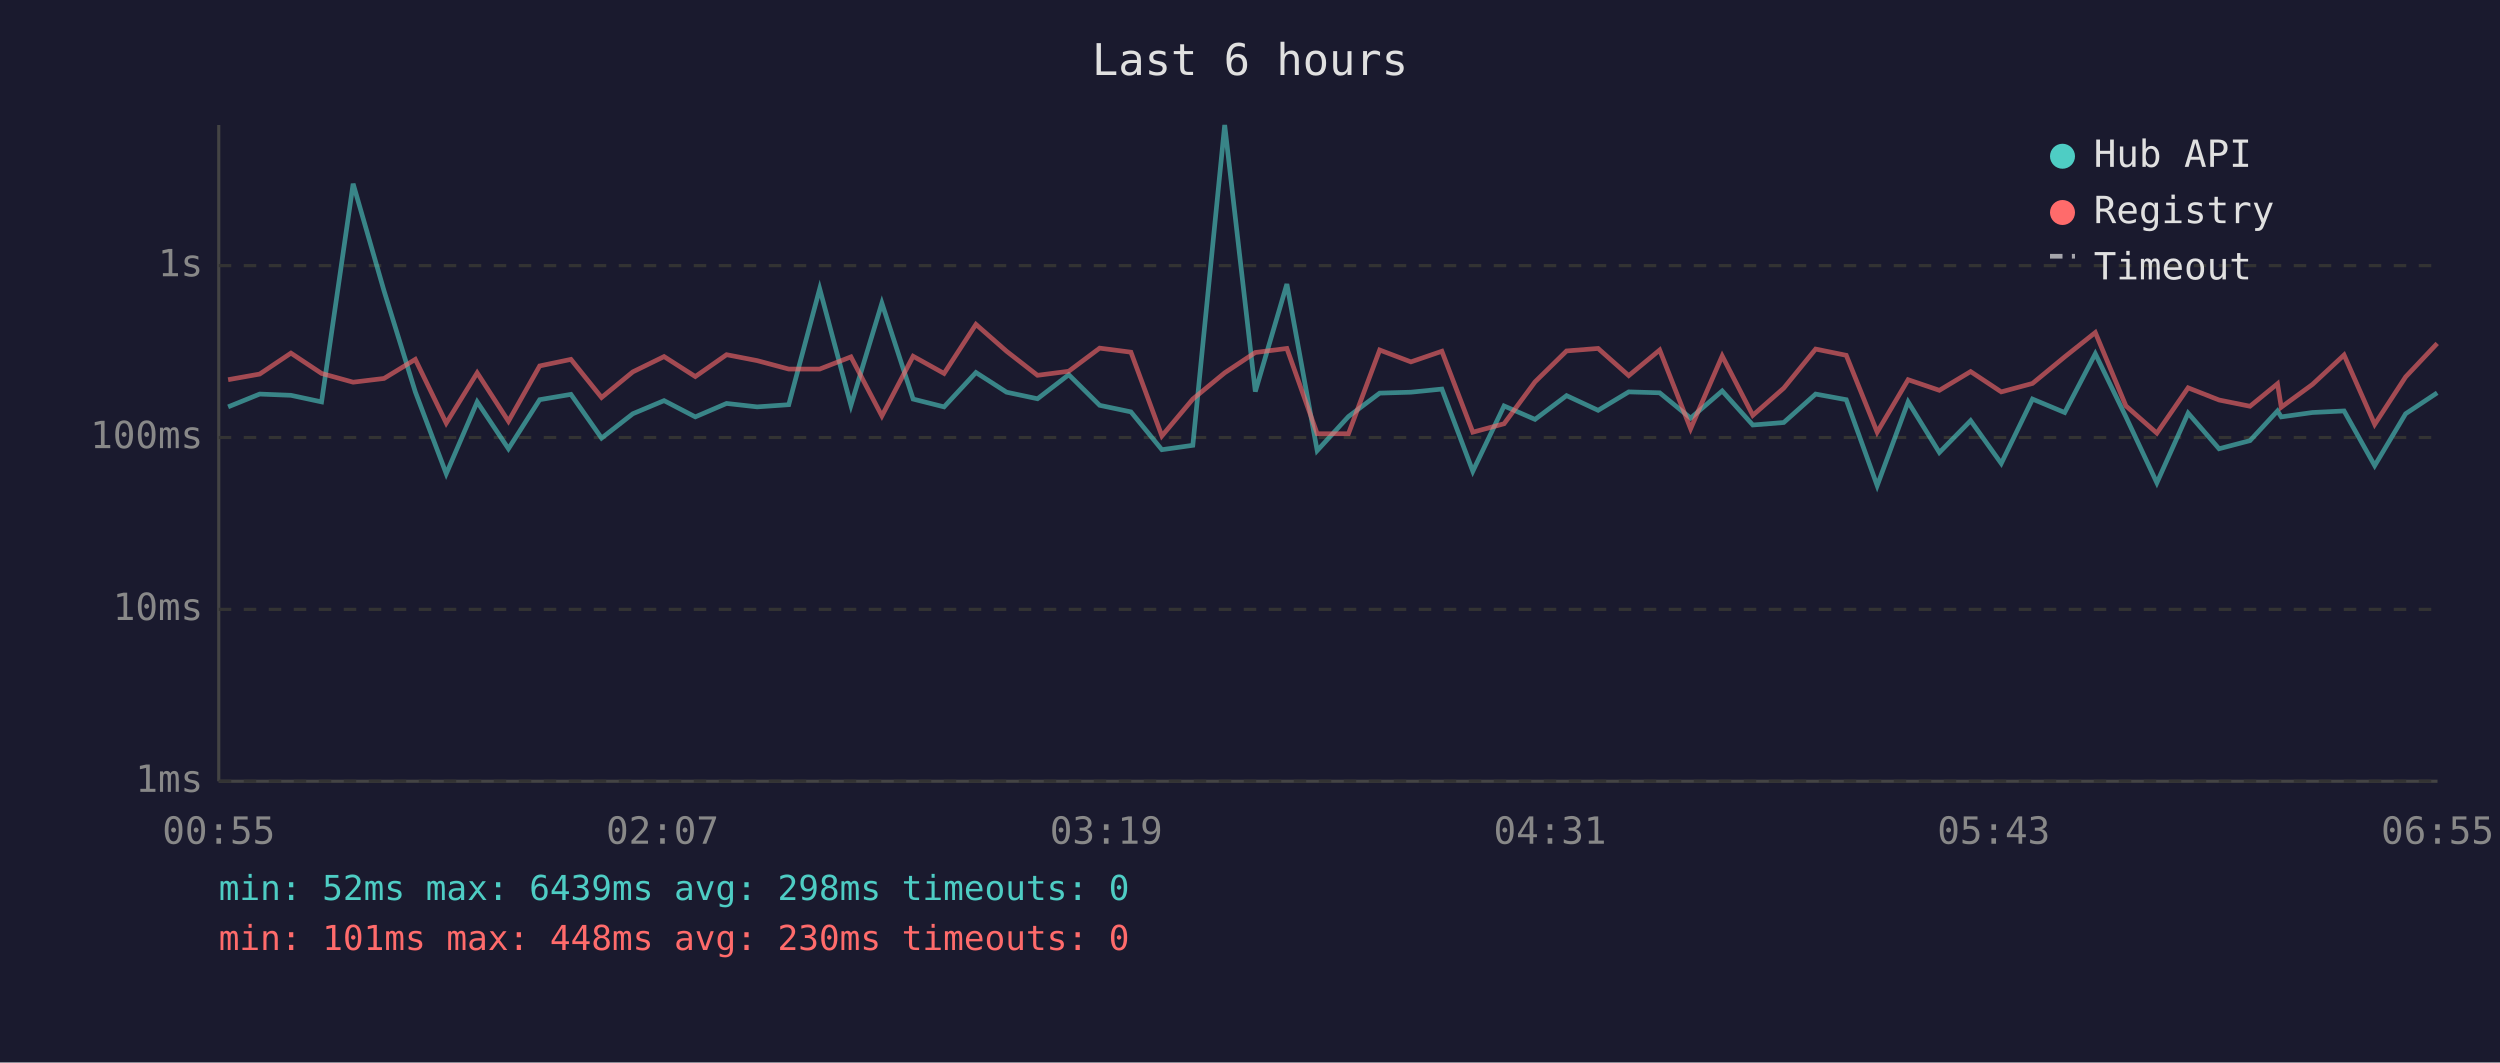
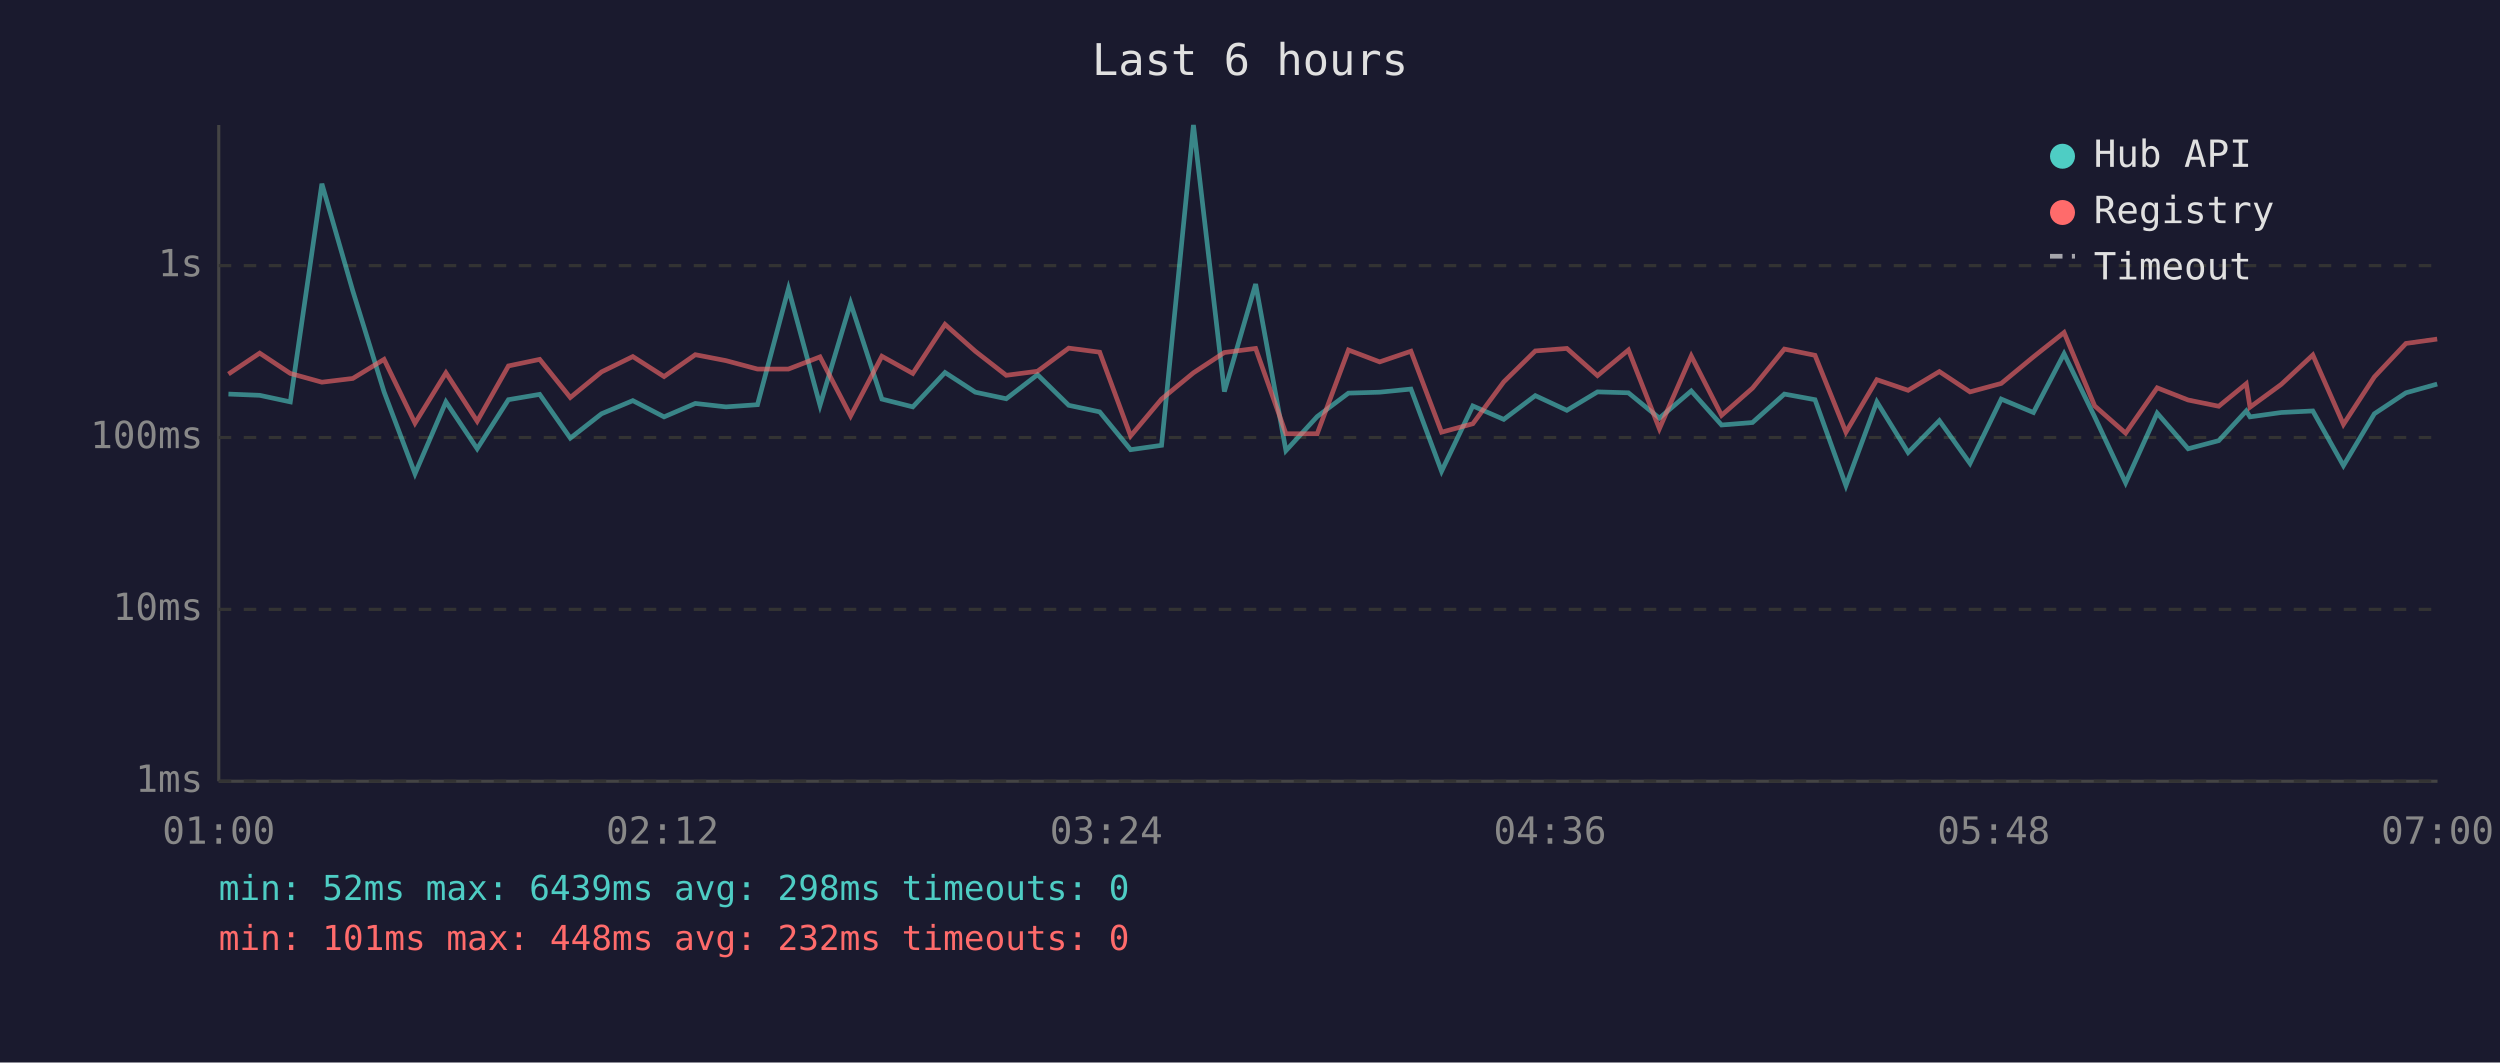
<svg xmlns="http://www.w3.org/2000/svg" viewBox="0 0 800 340" font-family="monospace" font-size="12">
  <rect width="800" height="340" fill="#1a1a2e" />
  <text x="400" y="24" fill="#e0e0e0" font-size="14" text-anchor="middle">Last 6 hours</text>
  <line x1="70" y1="40" x2="70" y2="250" stroke="#444" stroke-width="1" />
  <line x1="70" y1="250" x2="780" y2="250" stroke="#444" stroke-width="1" />
  <line x1="70" y1="250" x2="780" y2="250" stroke="#333" stroke-width="1" stroke-dasharray="4" />
  <text x="65" y="250" fill="#888" text-anchor="end" dominant-baseline="middle">1ms</text>
  <line x1="70" y1="195" x2="780" y2="195" stroke="#333" stroke-width="1" stroke-dasharray="4" />
  <text x="65" y="195" fill="#888" text-anchor="end" dominant-baseline="middle">10ms</text>
  <line x1="70" y1="140" x2="780" y2="140" stroke="#333" stroke-width="1" stroke-dasharray="4" />
  <text x="65" y="140" fill="#888" text-anchor="end" dominant-baseline="middle">100ms</text>
  <line x1="70" y1="85" x2="780" y2="85" stroke="#333" stroke-width="1" stroke-dasharray="4" />
  <text x="65" y="85" fill="#888" text-anchor="end" dominant-baseline="middle">1s</text>
-   <text x="70" y="270" fill="#888" text-anchor="middle">00:55</text>
-   <text x="212" y="270" fill="#888" text-anchor="middle">02:07</text>
-   <text x="354" y="270" fill="#888" text-anchor="middle">03:19</text>
-   <text x="496" y="270" fill="#888" text-anchor="middle">04:31</text>
-   <text x="638" y="270" fill="#888" text-anchor="middle">05:43</text>
-   <text x="780" y="270" fill="#888" text-anchor="middle">06:55</text>
-   <polyline points="73.0,130.2 83.1,126.1 93.1,126.5 102.9,128.6 113.0,58.8 122.9,93.1 132.9,125.4 142.8,151.6 152.7,128.6 162.7,143.6 172.7,127.9 182.7,126.2 192.5,140.2 202.5,132.4 212.5,128.2 222.5,133.4 232.5,129.1 242.3,130.2 252.4,129.5 262.3,92.4 272.3,129.7 282.2,97.0 292.2,127.7 302.1,130.2 312.3,119.2 322.1,125.5 332.0,127.6 342.0,119.9 351.9,129.7 361.9,131.8 371.8,143.9 381.7,142.5 391.9,40.0 401.7,125.3 411.8,90.9 421.5,144.2 431.5,133.3 441.5,125.8 451.5,125.5 461.4,124.5 471.3,150.8 481.3,129.9 491.2,134.2 501.3,126.6 511.4,131.3 521.2,125.4 531.1,125.7 541.0,133.8 551.1,125.1 560.9,136.0 570.8,135.2 581.0,126.1 590.8,127.9 600.7,155.4 610.6,128.6 620.6,144.8 630.6,134.6 640.4,148.3 650.4,127.7 660.7,132.0 670.5,113.2 680.3,133.4 690.2,154.5 700.2,132.2 710.1,143.6 720.0,141.0 728.8,131.5 730.0,133.4 740.0,132.0 750.1,131.5 759.9,149.0 769.8,132.4 779.9,125.7" fill="none" stroke="#4ecdc4" stroke-width="1.5" opacity="0.6" />
-   <polyline points="73.0,121.5 83.1,119.7 93.1,113.0 102.9,119.5 113.0,122.3 122.9,121.1 132.9,115.0 142.8,135.4 152.7,119.3 162.7,134.8 172.7,117.1 182.7,115.0 192.5,127.2 202.5,119.0 212.5,114.1 222.5,120.5 232.5,113.5 242.3,115.4 252.4,118.1 262.3,118.1 272.3,114.2 282.2,133.1 292.2,114.0 302.1,119.5 312.3,103.8 322.1,112.4 332.0,120.1 342.0,118.8 351.9,111.4 361.9,112.7 371.8,139.5 381.7,127.7 391.9,119.3 401.7,112.8 411.8,111.5 421.5,138.8 431.5,138.8 441.5,112.0 451.5,115.8 461.4,112.4 471.3,138.3 481.3,135.6 491.2,122.2 501.3,112.3 511.4,111.5 521.2,120.2 531.1,112.0 541.0,137.2 551.1,113.9 560.9,132.9 570.8,124.2 581.0,111.7 590.8,113.7 600.7,138.3 610.6,121.5 620.6,124.9 630.6,118.9 640.4,125.4 650.4,122.7 660.7,114.2 670.5,106.4 680.3,129.9 690.2,138.6 700.2,124.1 710.1,128.0 720.0,130.0 728.8,122.8 730.0,130.3 740.0,123.0 750.1,113.6 759.9,135.8 769.8,120.6 779.9,109.9" fill="none" stroke="#ff6b6b" stroke-width="1.5" opacity="0.6" />
+   <text x="70" y="270" fill="#888" text-anchor="middle">01:00</text>
+   <text x="212" y="270" fill="#888" text-anchor="middle">02:12</text>
+   <text x="354" y="270" fill="#888" text-anchor="middle">03:24</text>
+   <text x="496" y="270" fill="#888" text-anchor="middle">04:36</text>
+   <text x="638" y="270" fill="#888" text-anchor="middle">05:48</text>
+   <text x="780" y="270" fill="#888" text-anchor="middle">07:00</text>
+   <polyline points="73.1,126.1 83.1,126.5 92.9,128.6 103.0,58.8 112.9,93.1 122.9,125.4 132.8,151.6 142.7,128.6 152.7,143.6 162.7,127.9 172.7,126.2 182.5,140.2 192.5,132.4 202.5,128.2 212.5,133.4 222.5,129.1 232.3,130.2 242.4,129.5 252.3,92.4 262.4,129.7 272.2,97.0 282.2,127.7 292.1,130.2 302.4,119.2 312.1,125.5 322.0,127.6 332.0,119.9 342.0,129.7 351.9,131.8 361.8,143.9 371.7,142.5 381.9,40.0 391.8,125.3 401.8,90.9 411.5,144.2 421.5,133.3 431.5,125.8 441.5,125.5 451.5,124.5 461.3,150.8 471.3,129.9 481.2,134.2 491.3,126.6 501.4,131.3 511.2,125.4 521.1,125.7 531.0,133.8 541.2,125.1 550.9,136.0 560.8,135.2 571.0,126.1 580.8,127.9 590.7,155.4 600.6,128.6 610.6,144.8 620.6,134.6 630.4,148.3 640.4,127.7 650.7,132.0 660.5,113.2 670.3,133.4 680.2,154.5 690.3,132.2 700.2,143.6 710.0,141.0 718.8,131.5 720.0,133.4 730.0,132.0 740.1,131.5 749.9,149.0 759.8,132.4 769.9,125.7 779.9,122.9" fill="none" stroke="#4ecdc4" stroke-width="1.5" opacity="0.6" />
+   <polyline points="73.1,119.7 83.1,113.0 92.9,119.5 103.0,122.3 112.9,121.1 122.9,115.0 132.8,135.4 142.7,119.3 152.7,134.8 162.7,117.1 172.7,115.0 182.5,127.2 192.5,119.0 202.5,114.1 212.5,120.5 222.5,113.5 232.3,115.4 242.4,118.1 252.3,118.1 262.4,114.2 272.2,133.1 282.2,114.0 292.1,119.5 302.4,103.8 312.1,112.4 322.0,120.1 332.0,118.8 342.0,111.4 351.9,112.7 361.8,139.5 371.7,127.7 381.9,119.3 391.8,112.8 401.8,111.5 411.5,138.8 421.5,138.8 431.5,112.0 441.5,115.8 451.5,112.4 461.3,138.3 471.3,135.6 481.2,122.2 491.3,112.3 501.4,111.5 511.2,120.2 521.1,112.0 531.0,137.2 541.2,113.9 550.9,132.9 560.8,124.2 571.0,111.7 580.8,113.7 590.7,138.3 600.6,121.5 610.6,124.9 620.6,118.9 630.4,125.4 640.4,122.7 650.7,114.2 660.5,106.4 670.3,129.9 680.2,138.6 690.3,124.1 700.2,128.0 710.0,130.0 718.8,122.8 720.0,130.3 730.0,123.0 740.1,113.6 749.9,135.8 759.8,120.6 769.9,109.9 779.9,108.5" fill="none" stroke="#ff6b6b" stroke-width="1.5" opacity="0.6" />
  <circle cx="660" cy="50" r="4" fill="#4ecdc4" />
  <text x="670" y="50" fill="#e0e0e0" dominant-baseline="middle">Hub API</text>
  <circle cx="660" cy="68" r="4" fill="#ff6b6b" />
  <text x="670" y="68" fill="#e0e0e0" dominant-baseline="middle">Registry</text>
  <line x1="656" y1="82" x2="664" y2="82" stroke="#e0e0e0" stroke-width="1.5" stroke-dasharray="4,3" opacity="0.7" />
  <text x="670" y="86" fill="#e0e0e0" dominant-baseline="middle">Timeout</text>
  <text x="70" y="288" fill="#4ecdc4" font-size="11">min: 52ms  max: 6439ms  avg: 298ms  timeouts: 0</text>
-   <text x="70" y="304" fill="#ff6b6b" font-size="11">min: 101ms  max: 448ms  avg: 230ms  timeouts: 0</text>
+   <text x="70" y="304" fill="#ff6b6b" font-size="11">min: 101ms  max: 448ms  avg: 232ms  timeouts: 0</text>
</svg>
